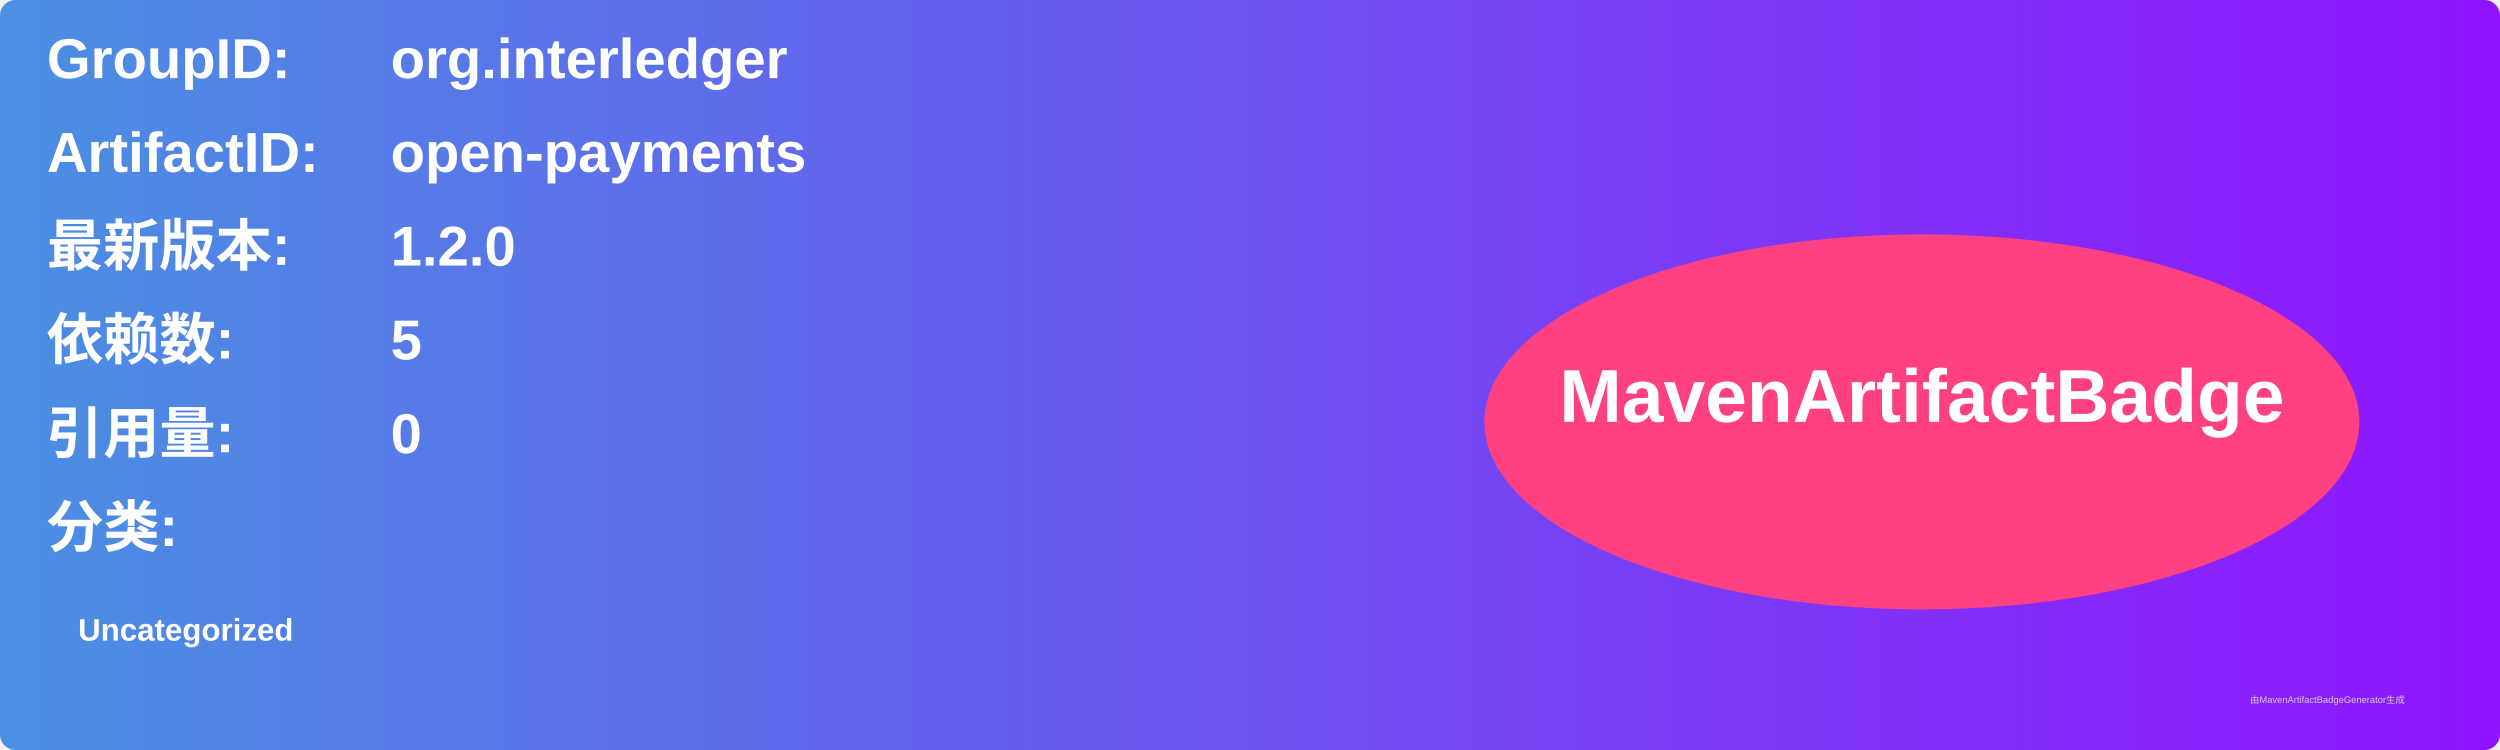
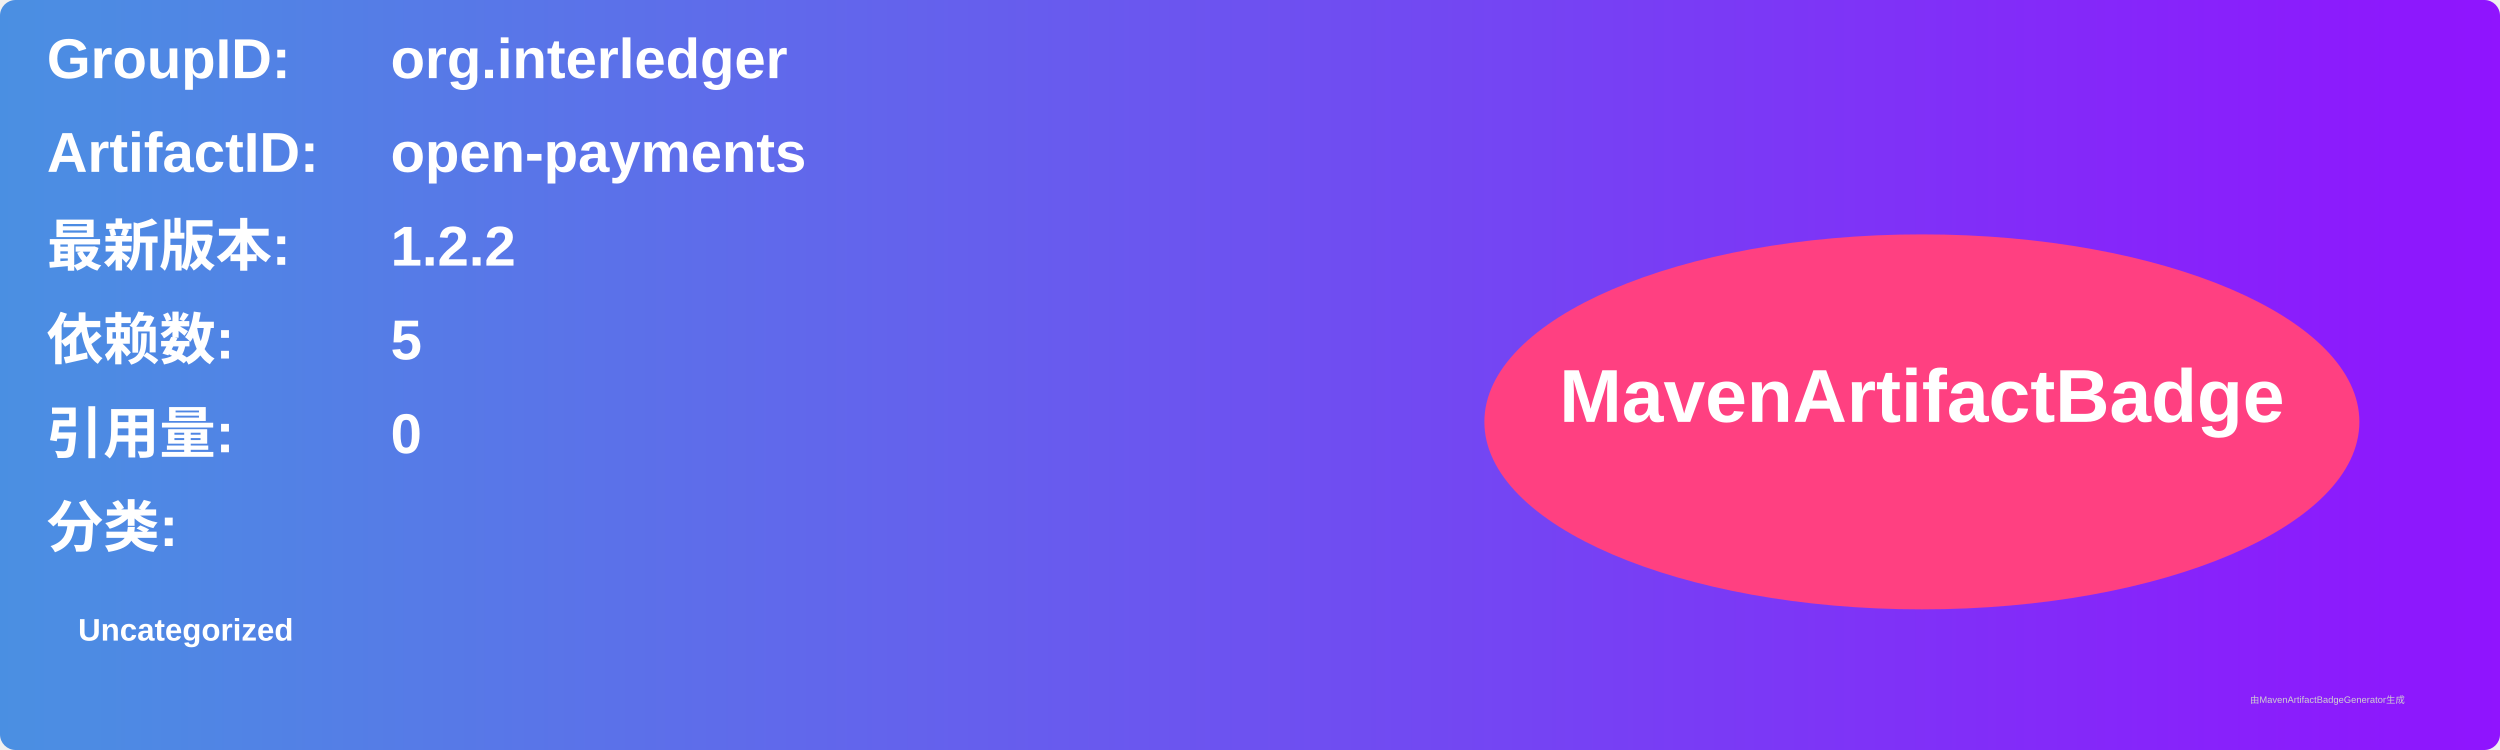
<svg xmlns="http://www.w3.org/2000/svg" width="800" height="240" viewBox="0 0 800 240">
  <linearGradient id="grad" x1="0%" y1="0%" x2="100%" y2="0%">
    <stop offset="0%" stop-color="#4a90e2" />
    <stop offset="100%" stop-color="#9013fe" />
  </linearGradient>
  <rect width="100%" height="100%" rx="5" ry="5" fill="url(#grad)" />
  <g transform="translate(15, 15)">
    <text x="0" y="10" font-family="Arial" font-size="18" fill="white" font-weight="bold" width="260">GroupID:</text>
    <text x="110" y="10" font-family="Arial" font-size="18" fill="white" font-weight="bold" width="460">org.interledger</text>
    <text x="0" y="40" font-family="Arial" font-size="18" fill="white" font-weight="bold" width="260">ArtifactID:</text>
    <text x="110" y="40" font-family="Arial" font-size="18" fill="white" font-weight="bold" width="460">open-payments</text>
    <text x="0" y="70" font-family="Arial" font-size="18" fill="white" font-weight="bold">最新版本:</text>
    <text x="110" y="70" font-family="Arial" font-size="18" fill="white" font-weight="bold">
-       <tspan font-weight="bold">1.2.0</tspan>
+       <tspan font-weight="bold">1.2.2</tspan>
    </text>
    <text x="0" y="100" font-family="Arial" font-size="18" fill="white" font-weight="bold">依赖数: </text>
    <text x="110" y="100" font-family="Arial" font-size="18" fill="white">
      <tspan font-weight="bold">5</tspan>
    </text>
    <text x="0" y="130" font-family="Arial" font-size="18" fill="white" font-weight="bold">引用量: </text>
    <text x="110" y="130" font-family="Arial" font-size="18" fill="white">
      <tspan font-weight="bold">0</tspan>
    </text>
    <text x="0" y="160" font-family="Arial" font-size="18" fill="white" font-weight="bold">分类:</text>
    <text x="10" y="190" font-family="Arial" font-size="10" fill="white">
      <tspan font-weight="bold">Uncategorized</tspan>
    </text>
    <ellipse cx="600" cy="120" rx="140" ry="60" fill="#ff4081" />
    <text x="600" y="120" text-anchor="middle" font-family="Arial" font-size="24" fill="white" font-weight="bold">MavenArtifactBadge</text>
  </g>
  <text x="720" y="225" font-family="Arial" font-size="3" fill="#d0d0d0">由MavenArtifactBadgeGenerator生成</text>
</svg>
